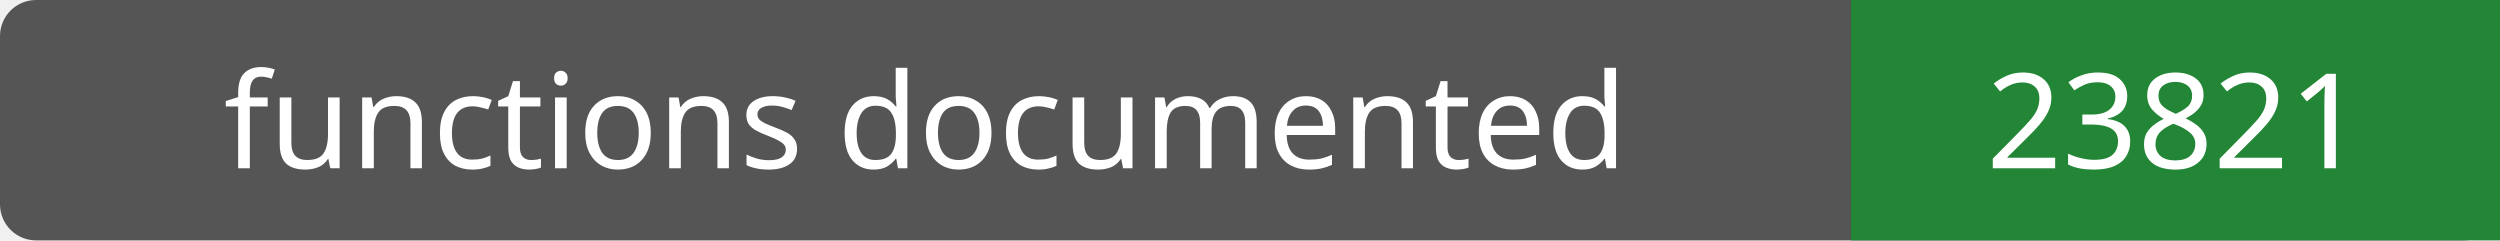
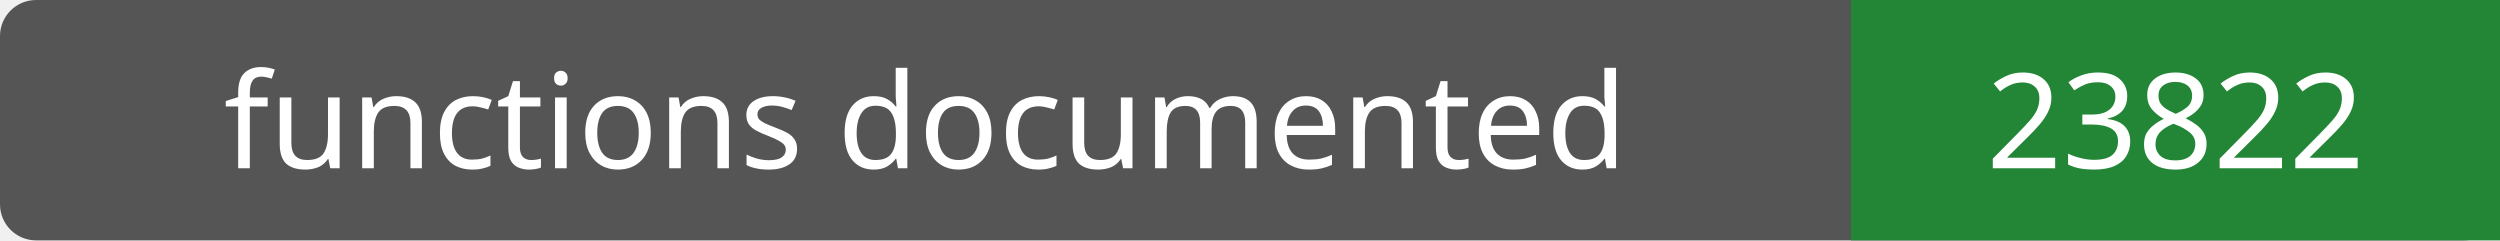
- <svg xmlns="http://www.w3.org/2000/svg" width="208" height="20" role="img" aria-label="functions documented: 23821">
+ <svg xmlns="http://www.w3.org/2000/svg" width="208" height="20" role="img" aria-label="functions documented: 23822">
  <rect width="208" height="20" rx="3" fill="#555" />
  <path fill="#238636" d="M154 0h54v20H154z" />
  <g fill="#fff" text-anchor="middle" font-family="Verdana,sans-serif" font-size="11">
    <text x="77.0" y="14">functions documented</text>
-     <text x="181.0" y="14">23821</text>
+     <text x="181.0" y="14">23822</text>
  </g>
</svg>
